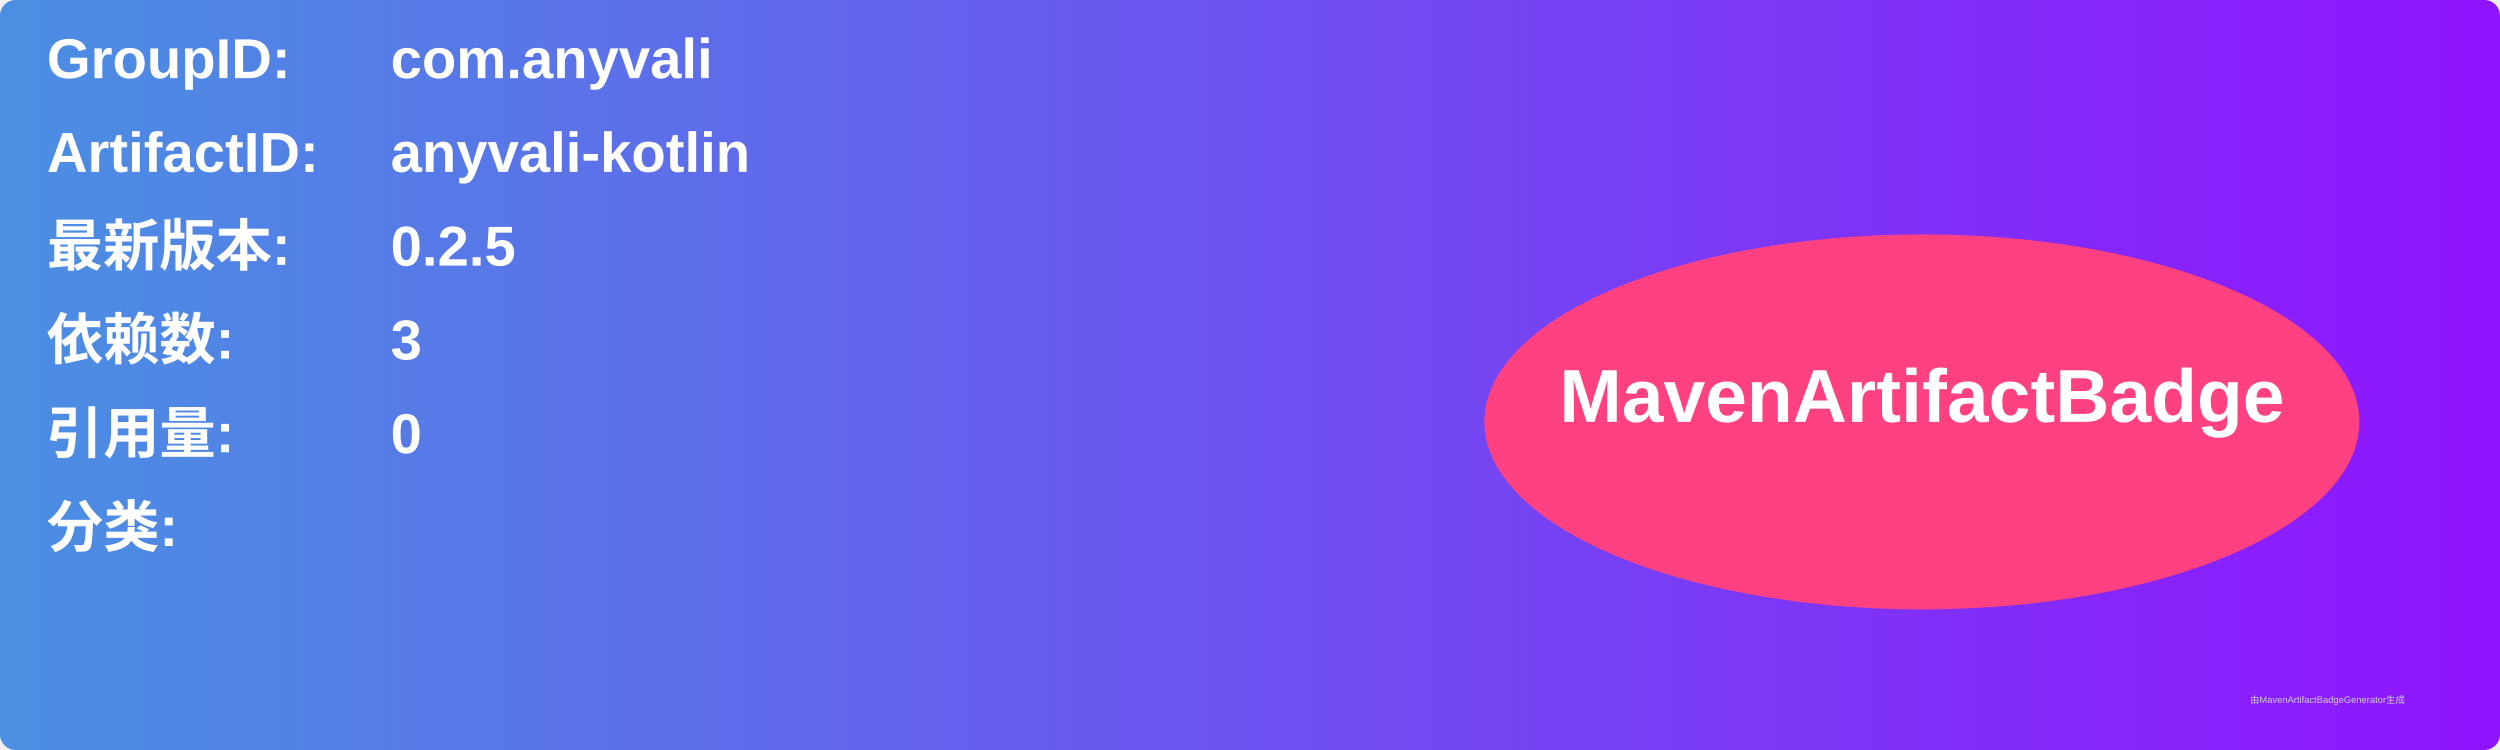
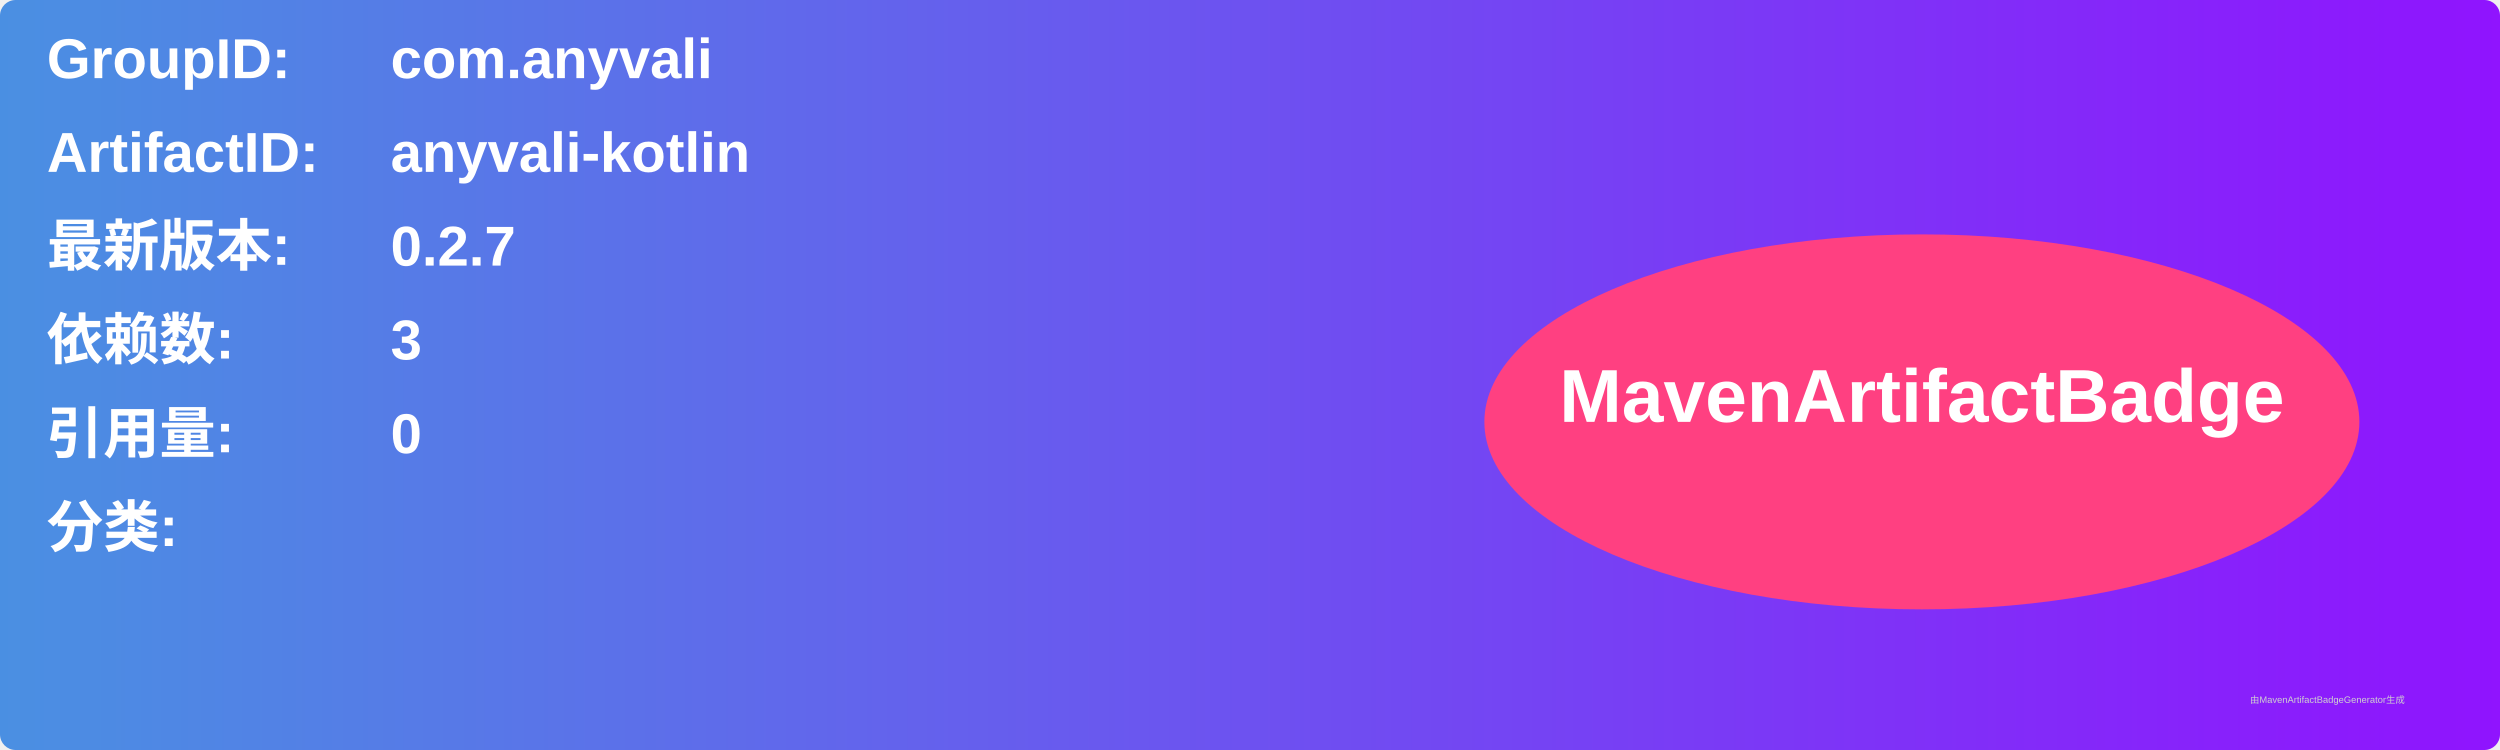
<svg xmlns="http://www.w3.org/2000/svg" width="800" height="240" viewBox="0 0 800 240">
  <linearGradient id="grad" x1="0%" y1="0%" x2="100%" y2="0%">
    <stop offset="0%" stop-color="#4a90e2" />
    <stop offset="100%" stop-color="#9013fe" />
  </linearGradient>
  <rect width="100%" height="100%" rx="5" ry="5" fill="url(#grad)" />
  <g transform="translate(15, 15)">
    <text x="0" y="10" font-family="Arial" font-size="18" fill="white" font-weight="bold" width="260">GroupID:</text>
    <text x="110" y="10" font-family="Arial" font-size="18" fill="white" font-weight="bold" width="460">com.anyvali</text>
    <text x="0" y="40" font-family="Arial" font-size="18" fill="white" font-weight="bold" width="260">ArtifactID:</text>
    <text x="110" y="40" font-family="Arial" font-size="18" fill="white" font-weight="bold" width="460">anyvali-kotlin</text>
    <text x="0" y="70" font-family="Arial" font-size="18" fill="white" font-weight="bold">最新版本:</text>
    <text x="110" y="70" font-family="Arial" font-size="18" fill="white" font-weight="bold">
-       <tspan font-weight="bold">0.2.5</tspan>
+       <tspan font-weight="bold">0.2.7</tspan>
    </text>
    <text x="0" y="100" font-family="Arial" font-size="18" fill="white" font-weight="bold">依赖数: </text>
    <text x="110" y="100" font-family="Arial" font-size="18" fill="white">
      <tspan font-weight="bold">3</tspan>
    </text>
    <text x="0" y="130" font-family="Arial" font-size="18" fill="white" font-weight="bold">引用量: </text>
    <text x="110" y="130" font-family="Arial" font-size="18" fill="white">
      <tspan font-weight="bold">0</tspan>
    </text>
    <text x="0" y="160" font-family="Arial" font-size="18" fill="white" font-weight="bold">分类:</text>
    <text x="10" y="190" font-family="Arial" font-size="10" fill="white">
      <tspan font-weight="bold" />
    </text>
    <ellipse cx="600" cy="120" rx="140" ry="60" fill="#ff4081" />
    <text x="600" y="120" text-anchor="middle" font-family="Arial" font-size="24" fill="white" font-weight="bold">MavenArtifactBadge</text>
  </g>
  <text x="720" y="225" font-family="Arial" font-size="3" fill="#d0d0d0">由MavenArtifactBadgeGenerator生成</text>
</svg>
